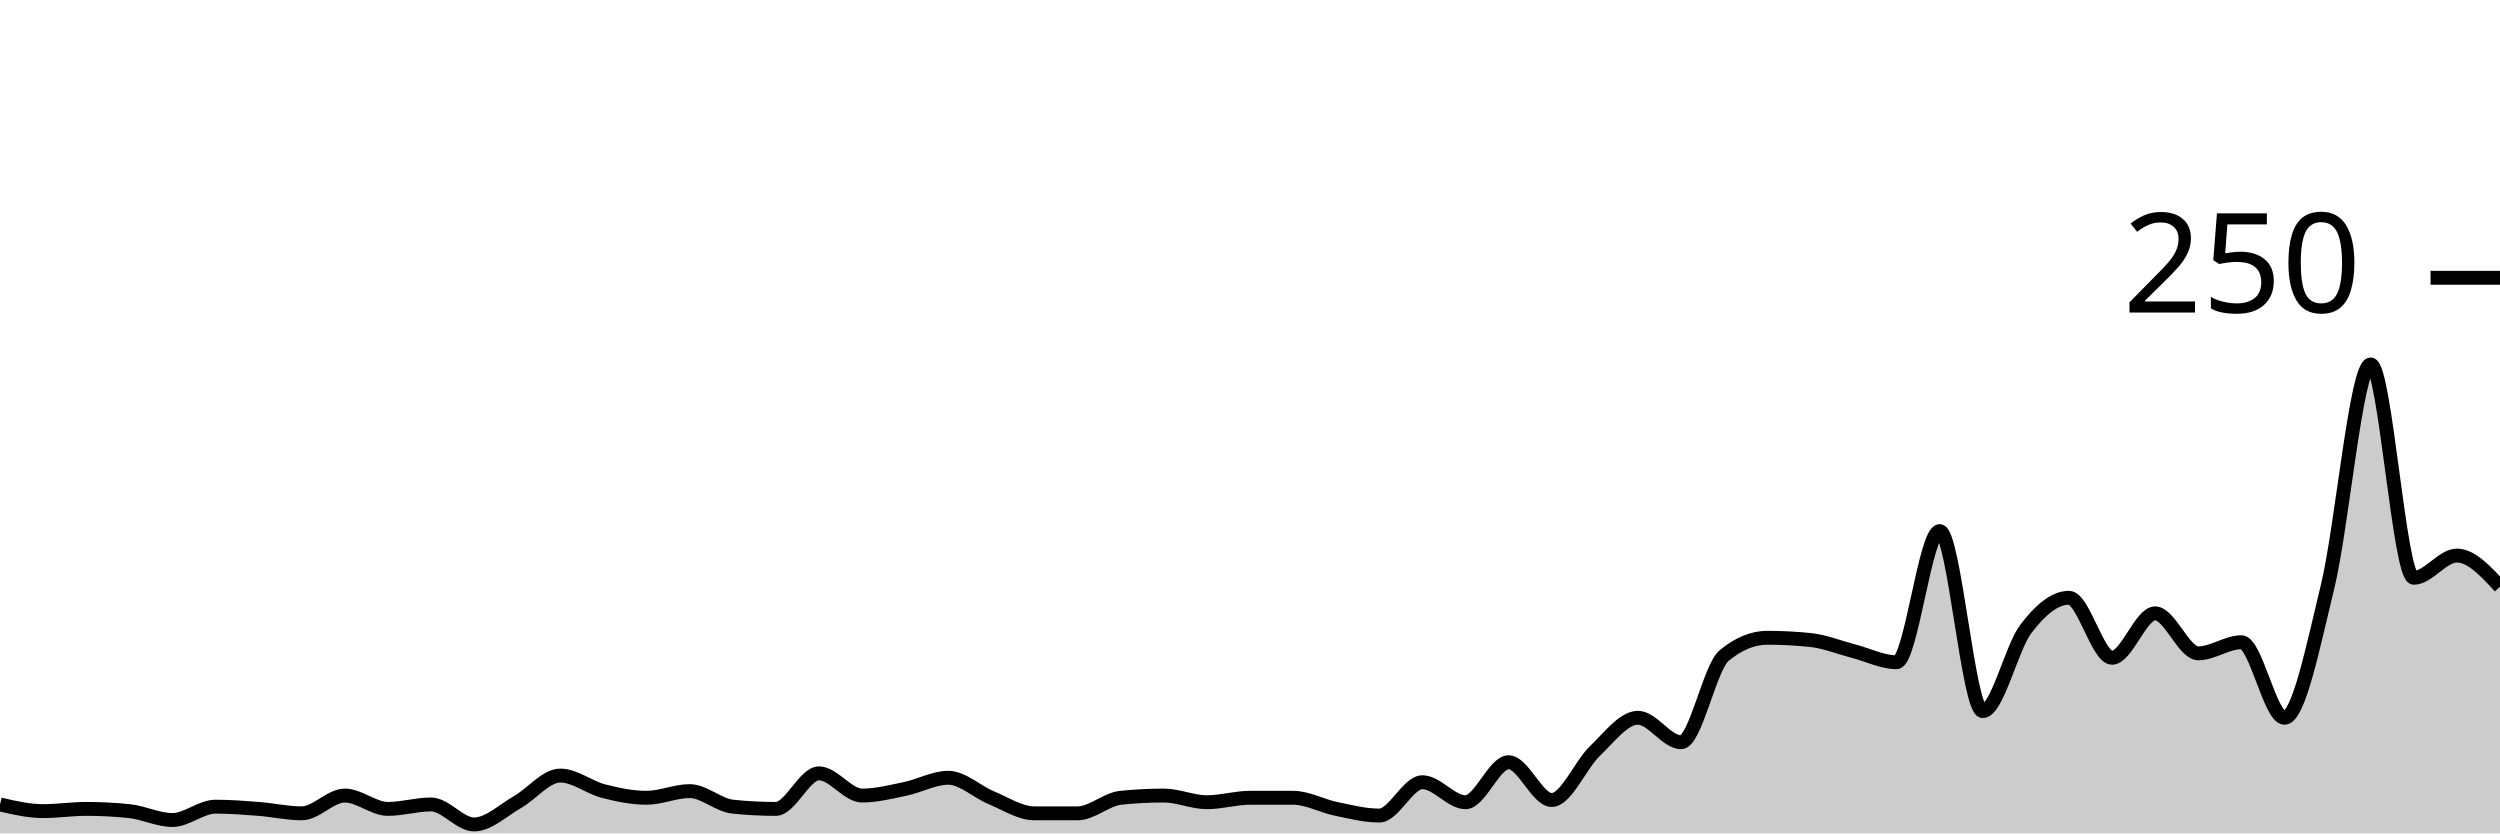
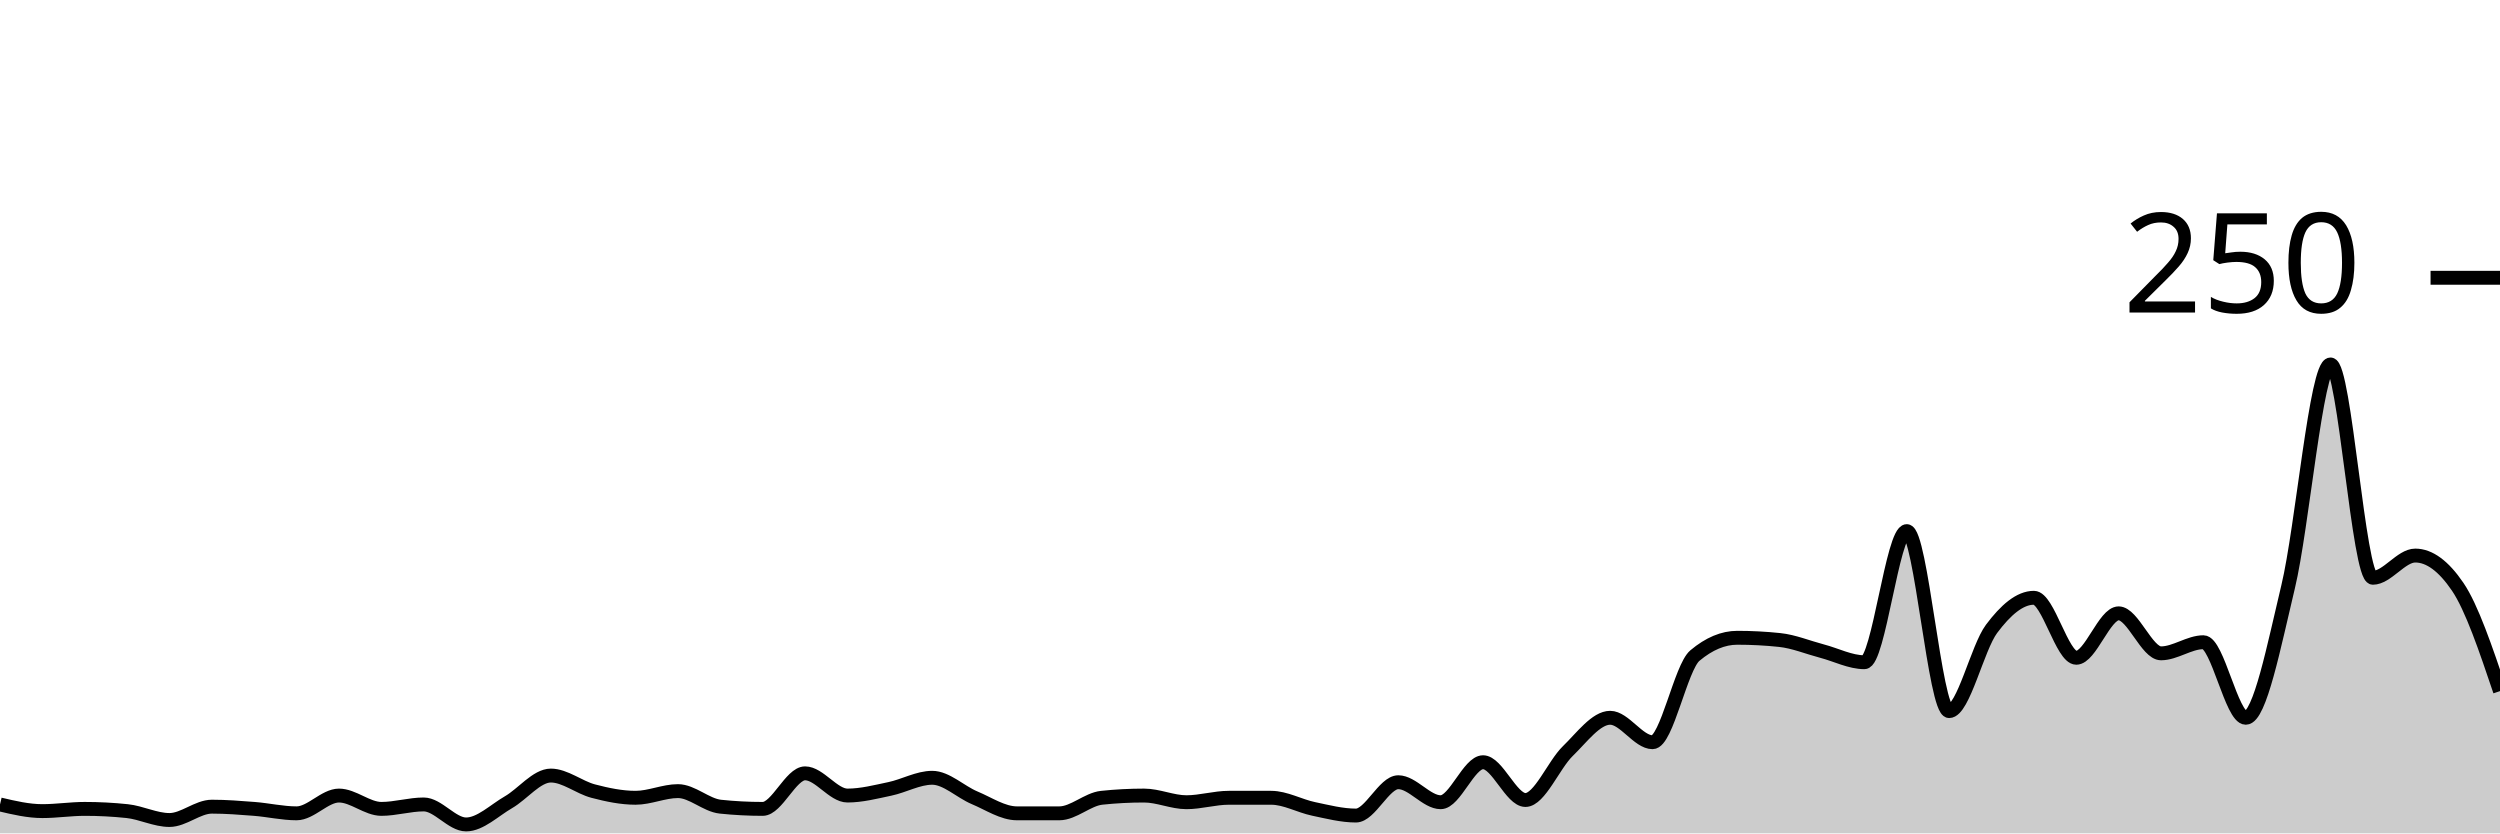
<svg xmlns="http://www.w3.org/2000/svg" viewBox="0 0 180 60">
  <g transform="translate(0,20)">
-     <path class="area" fill="rgba(0, 0, 0, 0.2)" d="M0,37.92C1.034,38.16,2.069,38.4,3.103,38.4C4.138,38.4,5.172,38.24,6.207,38.24C7.241,38.24,8.276,38.293,9.31,38.4C10.345,38.507,11.379,39.04,12.414,39.04C13.448,39.04,14.483,38.08,15.517,38.08C16.552,38.08,17.586,38.16,18.621,38.24C19.655,38.32,20.69,38.56,21.724,38.56C22.759,38.56,23.793,37.28,24.828,37.28C25.862,37.28,26.897,38.24,27.931,38.24C28.966,38.24,30,37.92,31.034,37.92C32.069,37.92,33.103,39.36,34.138,39.36C35.172,39.36,36.207,38.347,37.241,37.76C38.276,37.173,39.31,35.84,40.345,35.84C41.379,35.84,42.414,36.693,43.448,36.96C44.483,37.227,45.517,37.44,46.552,37.44C47.586,37.44,48.621,36.96,49.655,36.96C50.69,36.96,51.724,37.973,52.759,38.08C53.793,38.187,54.828,38.24,55.862,38.24C56.897,38.24,57.931,35.68,58.966,35.68C60,35.68,61.034,37.28,62.069,37.28C63.103,37.28,64.138,37.013,65.172,36.8C66.207,36.587,67.241,36,68.276,36C69.31,36,70.345,37.013,71.379,37.44C72.414,37.867,73.448,38.56,74.483,38.56C75.517,38.56,76.552,38.56,77.586,38.56C78.621,38.56,79.655,37.547,80.69,37.44C81.724,37.333,82.759,37.28,83.793,37.28C84.828,37.28,85.862,37.76,86.897,37.76C87.931,37.76,88.966,37.44,90,37.44C91.034,37.44,92.069,37.44,93.103,37.44C94.138,37.44,95.172,38.027,96.207,38.24C97.241,38.453,98.276,38.72,99.31,38.72C100.345,38.72,101.379,36.32,102.414,36.32C103.448,36.32,104.483,37.76,105.517,37.76C106.552,37.76,107.586,34.88,108.621,34.88C109.655,34.88,110.69,37.6,111.724,37.6C112.759,37.6,113.793,35.067,114.828,34.08C115.862,33.093,116.897,31.68,117.931,31.68C118.966,31.68,120,33.44,121.034,33.44C122.069,33.44,123.103,28.053,124.138,27.2C125.172,26.347,126.207,25.92,127.241,25.92C128.276,25.92,129.31,25.973,130.345,26.08C131.379,26.187,132.414,26.613,133.448,26.88C134.483,27.147,135.517,27.68,136.552,27.68C137.586,27.68,138.621,18.24,139.655,18.24C140.69,18.24,141.724,31.2,142.759,31.2C143.793,31.2,144.828,26.64,145.862,25.28C146.897,23.92,147.931,23.04,148.966,23.04C150,23.04,151.034,27.36,152.069,27.36C153.103,27.36,154.138,24.16,155.172,24.16C156.207,24.16,157.241,27.04,158.276,27.04C159.31,27.04,160.345,26.24,161.379,26.24C162.414,26.24,163.448,31.68,164.483,31.68C165.517,31.68,166.552,26.48,167.586,22.24C168.621,18,169.655,6.24,170.69,6.24C171.724,6.24,172.759,21.6,173.793,21.6C174.828,21.6,175.862,20,176.897,20C177.931,20,178.966,21.12,180,22.24L180,40C178.966,40,177.931,40,176.897,40C175.862,40,174.828,40,173.793,40C172.759,40,171.724,40,170.69,40C169.655,40,168.621,40,167.586,40C166.552,40,165.517,40,164.483,40C163.448,40,162.414,40,161.379,40C160.345,40,159.31,40,158.276,40C157.241,40,156.207,40,155.172,40C154.138,40,153.103,40,152.069,40C151.034,40,150,40,148.966,40C147.931,40,146.897,40,145.862,40C144.828,40,143.793,40,142.759,40C141.724,40,140.69,40,139.655,40C138.621,40,137.586,40,136.552,40C135.517,40,134.483,40,133.448,40C132.414,40,131.379,40,130.345,40C129.31,40,128.276,40,127.241,40C126.207,40,125.172,40,124.138,40C123.103,40,122.069,40,121.034,40C120,40,118.966,40,117.931,40C116.897,40,115.862,40,114.828,40C113.793,40,112.759,40,111.724,40C110.69,40,109.655,40,108.621,40C107.586,40,106.552,40,105.517,40C104.483,40,103.448,40,102.414,40C101.379,40,100.345,40,99.31,40C98.276,40,97.241,40,96.207,40C95.172,40,94.138,40,93.103,40C92.069,40,91.034,40,90,40C88.966,40,87.931,40,86.897,40C85.862,40,84.828,40,83.793,40C82.759,40,81.724,40,80.69,40C79.655,40,78.621,40,77.586,40C76.552,40,75.517,40,74.483,40C73.448,40,72.414,40,71.379,40C70.345,40,69.31,40,68.276,40C67.241,40,66.207,40,65.172,40C64.138,40,63.103,40,62.069,40C61.034,40,60,40,58.966,40C57.931,40,56.897,40,55.862,40C54.828,40,53.793,40,52.759,40C51.724,40,50.69,40,49.655,40C48.621,40,47.586,40,46.552,40C45.517,40,44.483,40,43.448,40C42.414,40,41.379,40,40.345,40C39.31,40,38.276,40,37.241,40C36.207,40,35.172,40,34.138,40C33.103,40,32.069,40,31.034,40C30,40,28.966,40,27.931,40C26.897,40,25.862,40,24.828,40C23.793,40,22.759,40,21.724,40C20.69,40,19.655,40,18.621,40C17.586,40,16.552,40,15.517,40C14.483,40,13.448,40,12.414,40C11.379,40,10.345,40,9.31,40C8.276,40,7.241,40,6.207,40C5.172,40,4.138,40,3.103,40C2.069,40,1.034,40,0,40Z" />
-     <path class="line" stroke="black" fill="none" d="M0,37.92C1.034,38.16,2.069,38.4,3.103,38.4C4.138,38.4,5.172,38.24,6.207,38.24C7.241,38.24,8.276,38.293,9.31,38.4C10.345,38.507,11.379,39.04,12.414,39.04C13.448,39.04,14.483,38.08,15.517,38.08C16.552,38.08,17.586,38.16,18.621,38.24C19.655,38.32,20.69,38.56,21.724,38.56C22.759,38.56,23.793,37.28,24.828,37.28C25.862,37.28,26.897,38.24,27.931,38.24C28.966,38.24,30,37.92,31.034,37.92C32.069,37.92,33.103,39.36,34.138,39.36C35.172,39.36,36.207,38.347,37.241,37.76C38.276,37.173,39.31,35.84,40.345,35.84C41.379,35.84,42.414,36.693,43.448,36.96C44.483,37.227,45.517,37.44,46.552,37.44C47.586,37.44,48.621,36.96,49.655,36.96C50.69,36.96,51.724,37.973,52.759,38.08C53.793,38.187,54.828,38.24,55.862,38.24C56.897,38.24,57.931,35.68,58.966,35.68C60,35.68,61.034,37.28,62.069,37.28C63.103,37.28,64.138,37.013,65.172,36.8C66.207,36.587,67.241,36,68.276,36C69.31,36,70.345,37.013,71.379,37.44C72.414,37.867,73.448,38.56,74.483,38.56C75.517,38.56,76.552,38.56,77.586,38.56C78.621,38.56,79.655,37.547,80.69,37.44C81.724,37.333,82.759,37.28,83.793,37.28C84.828,37.28,85.862,37.76,86.897,37.76C87.931,37.76,88.966,37.44,90,37.44C91.034,37.44,92.069,37.44,93.103,37.44C94.138,37.44,95.172,38.027,96.207,38.24C97.241,38.453,98.276,38.72,99.31,38.72C100.345,38.72,101.379,36.32,102.414,36.32C103.448,36.32,104.483,37.76,105.517,37.76C106.552,37.76,107.586,34.88,108.621,34.88C109.655,34.88,110.69,37.6,111.724,37.6C112.759,37.6,113.793,35.067,114.828,34.08C115.862,33.093,116.897,31.68,117.931,31.68C118.966,31.68,120,33.44,121.034,33.44C122.069,33.44,123.103,28.053,124.138,27.2C125.172,26.347,126.207,25.92,127.241,25.92C128.276,25.92,129.31,25.973,130.345,26.08C131.379,26.187,132.414,26.613,133.448,26.88C134.483,27.147,135.517,27.68,136.552,27.68C137.586,27.68,138.621,18.24,139.655,18.24C140.69,18.24,141.724,31.2,142.759,31.2C143.793,31.2,144.828,26.64,145.862,25.28C146.897,23.92,147.931,23.04,148.966,23.04C150,23.04,151.034,27.36,152.069,27.36C153.103,27.36,154.138,24.16,155.172,24.16C156.207,24.16,157.241,27.04,158.276,27.04C159.31,27.04,160.345,26.24,161.379,26.24C162.414,26.24,163.448,31.68,164.483,31.68C165.517,31.68,166.552,26.48,167.586,22.24C168.621,18,169.655,6.24,170.69,6.24C171.724,6.24,172.759,21.6,173.793,21.6C174.828,21.6,175.862,20,176.897,20C177.931,20,178.966,21.12,180,22.24" />
+     <path class="area" fill="rgba(0, 0, 0, 0.2)" d="M0,37.92C1.017,38.16,2.034,38.4,3.051,38.4C4.068,38.4,5.085,38.24,6.102,38.24C7.119,38.24,8.136,38.293,9.153,38.4C10.169,38.507,11.186,39.04,12.203,39.04C13.22,39.04,14.237,38.08,15.254,38.08C16.271,38.08,17.288,38.16,18.305,38.24C19.322,38.32,20.339,38.56,21.356,38.56C22.373,38.56,23.39,37.28,24.407,37.28C25.424,37.28,26.441,38.24,27.458,38.24C28.475,38.24,29.492,37.92,30.508,37.92C31.525,37.92,32.542,39.36,33.559,39.36C34.576,39.36,35.593,38.347,36.61,37.76C37.627,37.173,38.644,35.84,39.661,35.84C40.678,35.84,41.695,36.693,42.712,36.96C43.729,37.227,44.746,37.44,45.763,37.44C46.78,37.44,47.797,36.96,48.814,36.96C49.831,36.96,50.847,37.973,51.864,38.08C52.881,38.187,53.898,38.24,54.915,38.24C55.932,38.24,56.949,35.68,57.966,35.68C58.983,35.68,60,37.28,61.017,37.28C62.034,37.28,63.051,37.013,64.068,36.8C65.085,36.587,66.102,36,67.119,36C68.136,36,69.153,37.013,70.169,37.44C71.186,37.867,72.203,38.56,73.22,38.56C74.237,38.56,75.254,38.56,76.271,38.56C77.288,38.56,78.305,37.547,79.322,37.44C80.339,37.333,81.356,37.28,82.373,37.28C83.39,37.28,84.407,37.76,85.424,37.76C86.441,37.76,87.458,37.44,88.475,37.44C89.492,37.44,90.508,37.44,91.525,37.44C92.542,37.44,93.559,38.027,94.576,38.24C95.593,38.453,96.61,38.72,97.627,38.72C98.644,38.72,99.661,36.32,100.678,36.32C101.695,36.32,102.712,37.76,103.729,37.76C104.746,37.76,105.763,34.88,106.78,34.88C107.797,34.88,108.814,37.6,109.831,37.6C110.847,37.6,111.864,35.067,112.881,34.08C113.898,33.093,114.915,31.68,115.932,31.68C116.949,31.68,117.966,33.44,118.983,33.44C120,33.44,121.017,28.053,122.034,27.2C123.051,26.347,124.068,25.92,125.085,25.92C126.102,25.92,127.119,25.973,128.136,26.08C129.153,26.187,130.169,26.613,131.186,26.88C132.203,27.147,133.22,27.68,134.237,27.68C135.254,27.68,136.271,18.24,137.288,18.24C138.305,18.24,139.322,31.2,140.339,31.2C141.356,31.2,142.373,26.64,143.39,25.28C144.407,23.92,145.424,23.04,146.441,23.04C147.458,23.04,148.475,27.36,149.492,27.36C150.508,27.36,151.525,24.16,152.542,24.16C153.559,24.16,154.576,27.04,155.593,27.04C156.61,27.04,157.627,26.24,158.644,26.24C159.661,26.24,160.678,31.68,161.695,31.68C162.712,31.68,163.729,26.48,164.746,22.24C165.763,18,166.78,6.24,167.797,6.24C168.814,6.24,169.831,21.6,170.847,21.6C171.864,21.6,172.881,20,173.898,20C174.915,20,175.932,20.747,176.949,22.24C177.966,23.733,178.983,26.747,180,29.76L180,40C178.983,40,177.966,40,176.949,40C175.932,40,174.915,40,173.898,40C172.881,40,171.864,40,170.847,40C169.831,40,168.814,40,167.797,40C166.78,40,165.763,40,164.746,40C163.729,40,162.712,40,161.695,40C160.678,40,159.661,40,158.644,40C157.627,40,156.61,40,155.593,40C154.576,40,153.559,40,152.542,40C151.525,40,150.508,40,149.492,40C148.475,40,147.458,40,146.441,40C145.424,40,144.407,40,143.39,40C142.373,40,141.356,40,140.339,40C139.322,40,138.305,40,137.288,40C136.271,40,135.254,40,134.237,40C133.22,40,132.203,40,131.186,40C130.169,40,129.153,40,128.136,40C127.119,40,126.102,40,125.085,40C124.068,40,123.051,40,122.034,40C121.017,40,120,40,118.983,40C117.966,40,116.949,40,115.932,40C114.915,40,113.898,40,112.881,40C111.864,40,110.847,40,109.831,40C108.814,40,107.797,40,106.78,40C105.763,40,104.746,40,103.729,40C102.712,40,101.695,40,100.678,40C99.661,40,98.644,40,97.627,40C96.61,40,95.593,40,94.576,40C93.559,40,92.542,40,91.525,40C90.508,40,89.492,40,88.475,40C87.458,40,86.441,40,85.424,40C84.407,40,83.39,40,82.373,40C81.356,40,80.339,40,79.322,40C78.305,40,77.288,40,76.271,40C75.254,40,74.237,40,73.22,40C72.203,40,71.186,40,70.169,40C69.153,40,68.136,40,67.119,40C66.102,40,65.085,40,64.068,40C63.051,40,62.034,40,61.017,40C60,40,58.983,40,57.966,40C56.949,40,55.932,40,54.915,40C53.898,40,52.881,40,51.864,40C50.847,40,49.831,40,48.814,40C47.797,40,46.78,40,45.763,40C44.746,40,43.729,40,42.712,40C41.695,40,40.678,40,39.661,40C38.644,40,37.627,40,36.61,40C35.593,40,34.576,40,33.559,40C32.542,40,31.525,40,30.508,40C29.492,40,28.475,40,27.458,40C26.441,40,25.424,40,24.407,40C23.39,40,22.373,40,21.356,40C20.339,40,19.322,40,18.305,40C17.288,40,16.271,40,15.254,40C14.237,40,13.22,40,12.203,40C11.186,40,10.169,40,9.153,40C8.136,40,7.119,40,6.102,40C5.085,40,4.068,40,3.051,40C2.034,40,1.017,40,0,40Z" />
+     <path class="line" stroke="black" fill="none" d="M0,37.92C1.017,38.16,2.034,38.4,3.051,38.4C4.068,38.4,5.085,38.24,6.102,38.24C7.119,38.24,8.136,38.293,9.153,38.4C10.169,38.507,11.186,39.04,12.203,39.04C13.22,39.04,14.237,38.08,15.254,38.08C16.271,38.08,17.288,38.16,18.305,38.24C19.322,38.32,20.339,38.56,21.356,38.56C22.373,38.56,23.39,37.28,24.407,37.28C25.424,37.28,26.441,38.24,27.458,38.24C28.475,38.24,29.492,37.92,30.508,37.92C31.525,37.92,32.542,39.36,33.559,39.36C34.576,39.36,35.593,38.347,36.61,37.76C37.627,37.173,38.644,35.84,39.661,35.84C40.678,35.84,41.695,36.693,42.712,36.96C43.729,37.227,44.746,37.44,45.763,37.44C46.78,37.44,47.797,36.96,48.814,36.96C49.831,36.96,50.847,37.973,51.864,38.08C52.881,38.187,53.898,38.24,54.915,38.24C55.932,38.24,56.949,35.68,57.966,35.68C58.983,35.68,60,37.28,61.017,37.28C62.034,37.28,63.051,37.013,64.068,36.8C65.085,36.587,66.102,36,67.119,36C68.136,36,69.153,37.013,70.169,37.44C71.186,37.867,72.203,38.56,73.22,38.56C74.237,38.56,75.254,38.56,76.271,38.56C77.288,38.56,78.305,37.547,79.322,37.44C80.339,37.333,81.356,37.28,82.373,37.28C83.39,37.28,84.407,37.76,85.424,37.76C86.441,37.76,87.458,37.44,88.475,37.44C89.492,37.44,90.508,37.44,91.525,37.44C92.542,37.44,93.559,38.027,94.576,38.24C95.593,38.453,96.61,38.72,97.627,38.72C98.644,38.72,99.661,36.32,100.678,36.32C101.695,36.32,102.712,37.76,103.729,37.76C104.746,37.76,105.763,34.88,106.78,34.88C107.797,34.88,108.814,37.6,109.831,37.6C110.847,37.6,111.864,35.067,112.881,34.08C113.898,33.093,114.915,31.68,115.932,31.68C116.949,31.68,117.966,33.44,118.983,33.44C120,33.44,121.017,28.053,122.034,27.2C123.051,26.347,124.068,25.92,125.085,25.92C126.102,25.92,127.119,25.973,128.136,26.08C129.153,26.187,130.169,26.613,131.186,26.88C132.203,27.147,133.22,27.68,134.237,27.68C135.254,27.68,136.271,18.24,137.288,18.24C138.305,18.24,139.322,31.2,140.339,31.2C141.356,31.2,142.373,26.64,143.39,25.28C144.407,23.92,145.424,23.04,146.441,23.04C147.458,23.04,148.475,27.36,149.492,27.36C150.508,27.36,151.525,24.16,152.542,24.16C153.559,24.16,154.576,27.04,155.593,27.04C156.61,27.04,157.627,26.24,158.644,26.24C159.661,26.24,160.678,31.68,161.695,31.68C162.712,31.68,163.729,26.48,164.746,22.24C165.763,18,166.78,6.24,167.797,6.24C168.814,6.24,169.831,21.6,170.847,21.6C171.864,21.6,172.881,20,173.898,20C174.915,20,175.932,20.747,176.949,22.24C177.966,23.733,178.983,26.747,180,29.76" />
    <path class="axis-ceiling" stroke-width="1" stroke="black" fill="none" d="M175,0L180,0" />
    <text class="axis-ceiling-label" font-family="sans-serif" text-anchor="end" font-size="10px" x="170" y="2.5">250</text>
  </g>
</svg>
